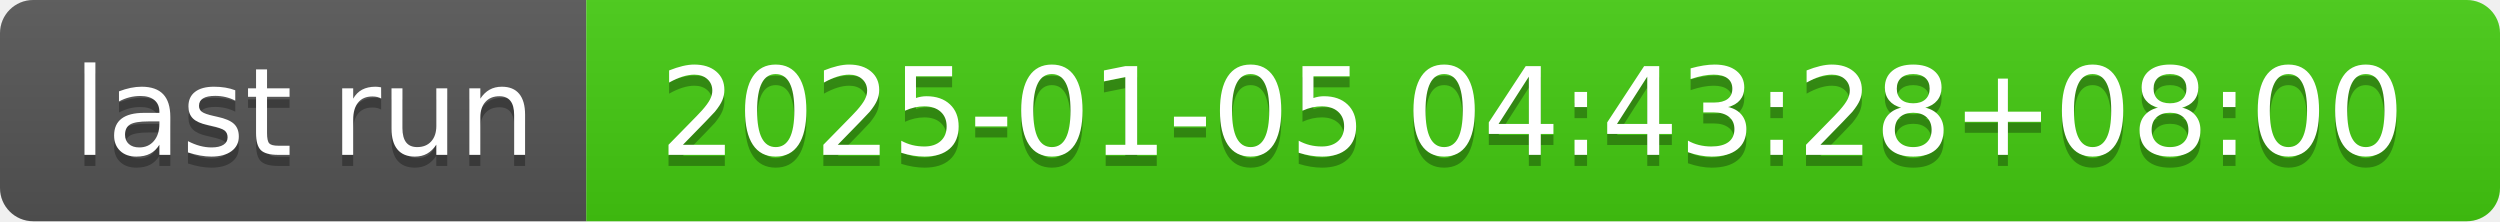
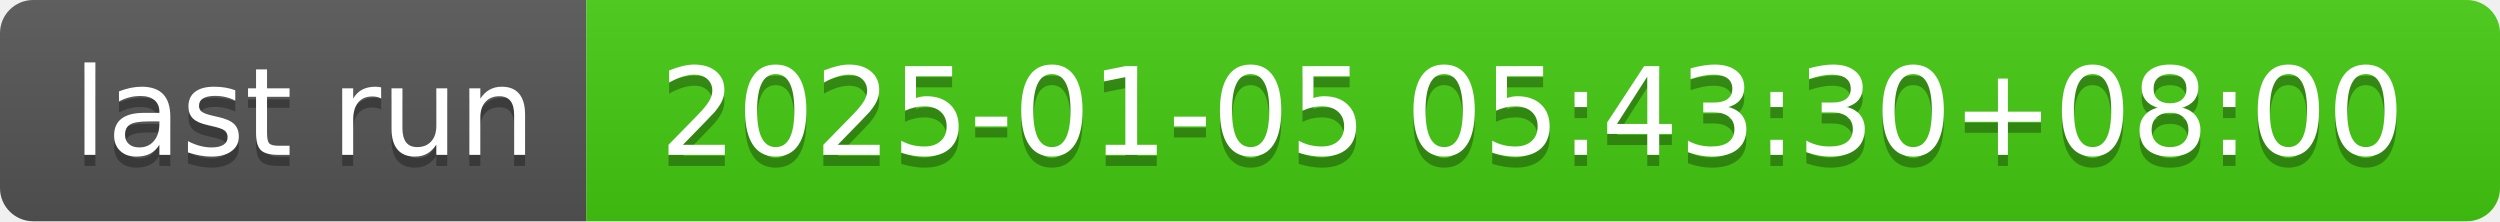
- <svg xmlns="http://www.w3.org/2000/svg" width="226" height="20" role="img" aria-label="last run: 2025-01-05 04:43:28+08:00">
+ <svg xmlns="http://www.w3.org/2000/svg" width="226" height="20" role="img" aria-label="last run: 2025-01-05 05:43:30+08:00">
  <linearGradient id="s" x2="0" y2="100%">
    <stop offset="0" stop-color="#bbb" stop-opacity=".1" />
    <stop offset="1" stop-opacity=".1" />
  </linearGradient>
  <clipPath id="r">
    <rect width="226" height="20" rx="3" fill="#fff" />
  </clipPath>
  <g clip-path="url(#r)">
    <rect width="53" height="20" fill="#555" />
    <rect x="53" width="173" height="20" fill="#4c1" />
    <rect width="226" height="20" fill="url(#s)" />
  </g>
  <g fill="#fff" text-anchor="middle" font-family="Verdana,Geneva,DejaVu Sans,sans-serif" text-rendering="geometricPrecision" font-size="110">
    <text aria-hidden="true" x="275" y="150" fill="#010101" fill-opacity=".3" transform="scale(.1)" textLength="430">last run</text>
    <text x="275" y="140" transform="scale(.1)" fill="#fff" textLength="430">last run</text>
-     <text aria-hidden="true" x="1385" y="150" fill="#010101" fill-opacity=".3" transform="scale(.1)" textLength="1630">2025-01-05 04:43:28+08:00</text>
-     <text x="1385" y="140" transform="scale(.1)" fill="#fff" textLength="1630">2025-01-05 04:43:28+08:00</text>
+     <text aria-hidden="true" x="1385" y="150" fill="#010101" fill-opacity=".3" transform="scale(.1)" textLength="1630">2025-01-05 05:43:30+08:00</text>
+     <text x="1385" y="140" transform="scale(.1)" fill="#fff" textLength="1630">2025-01-05 05:43:30+08:00</text>
  </g>
</svg>
